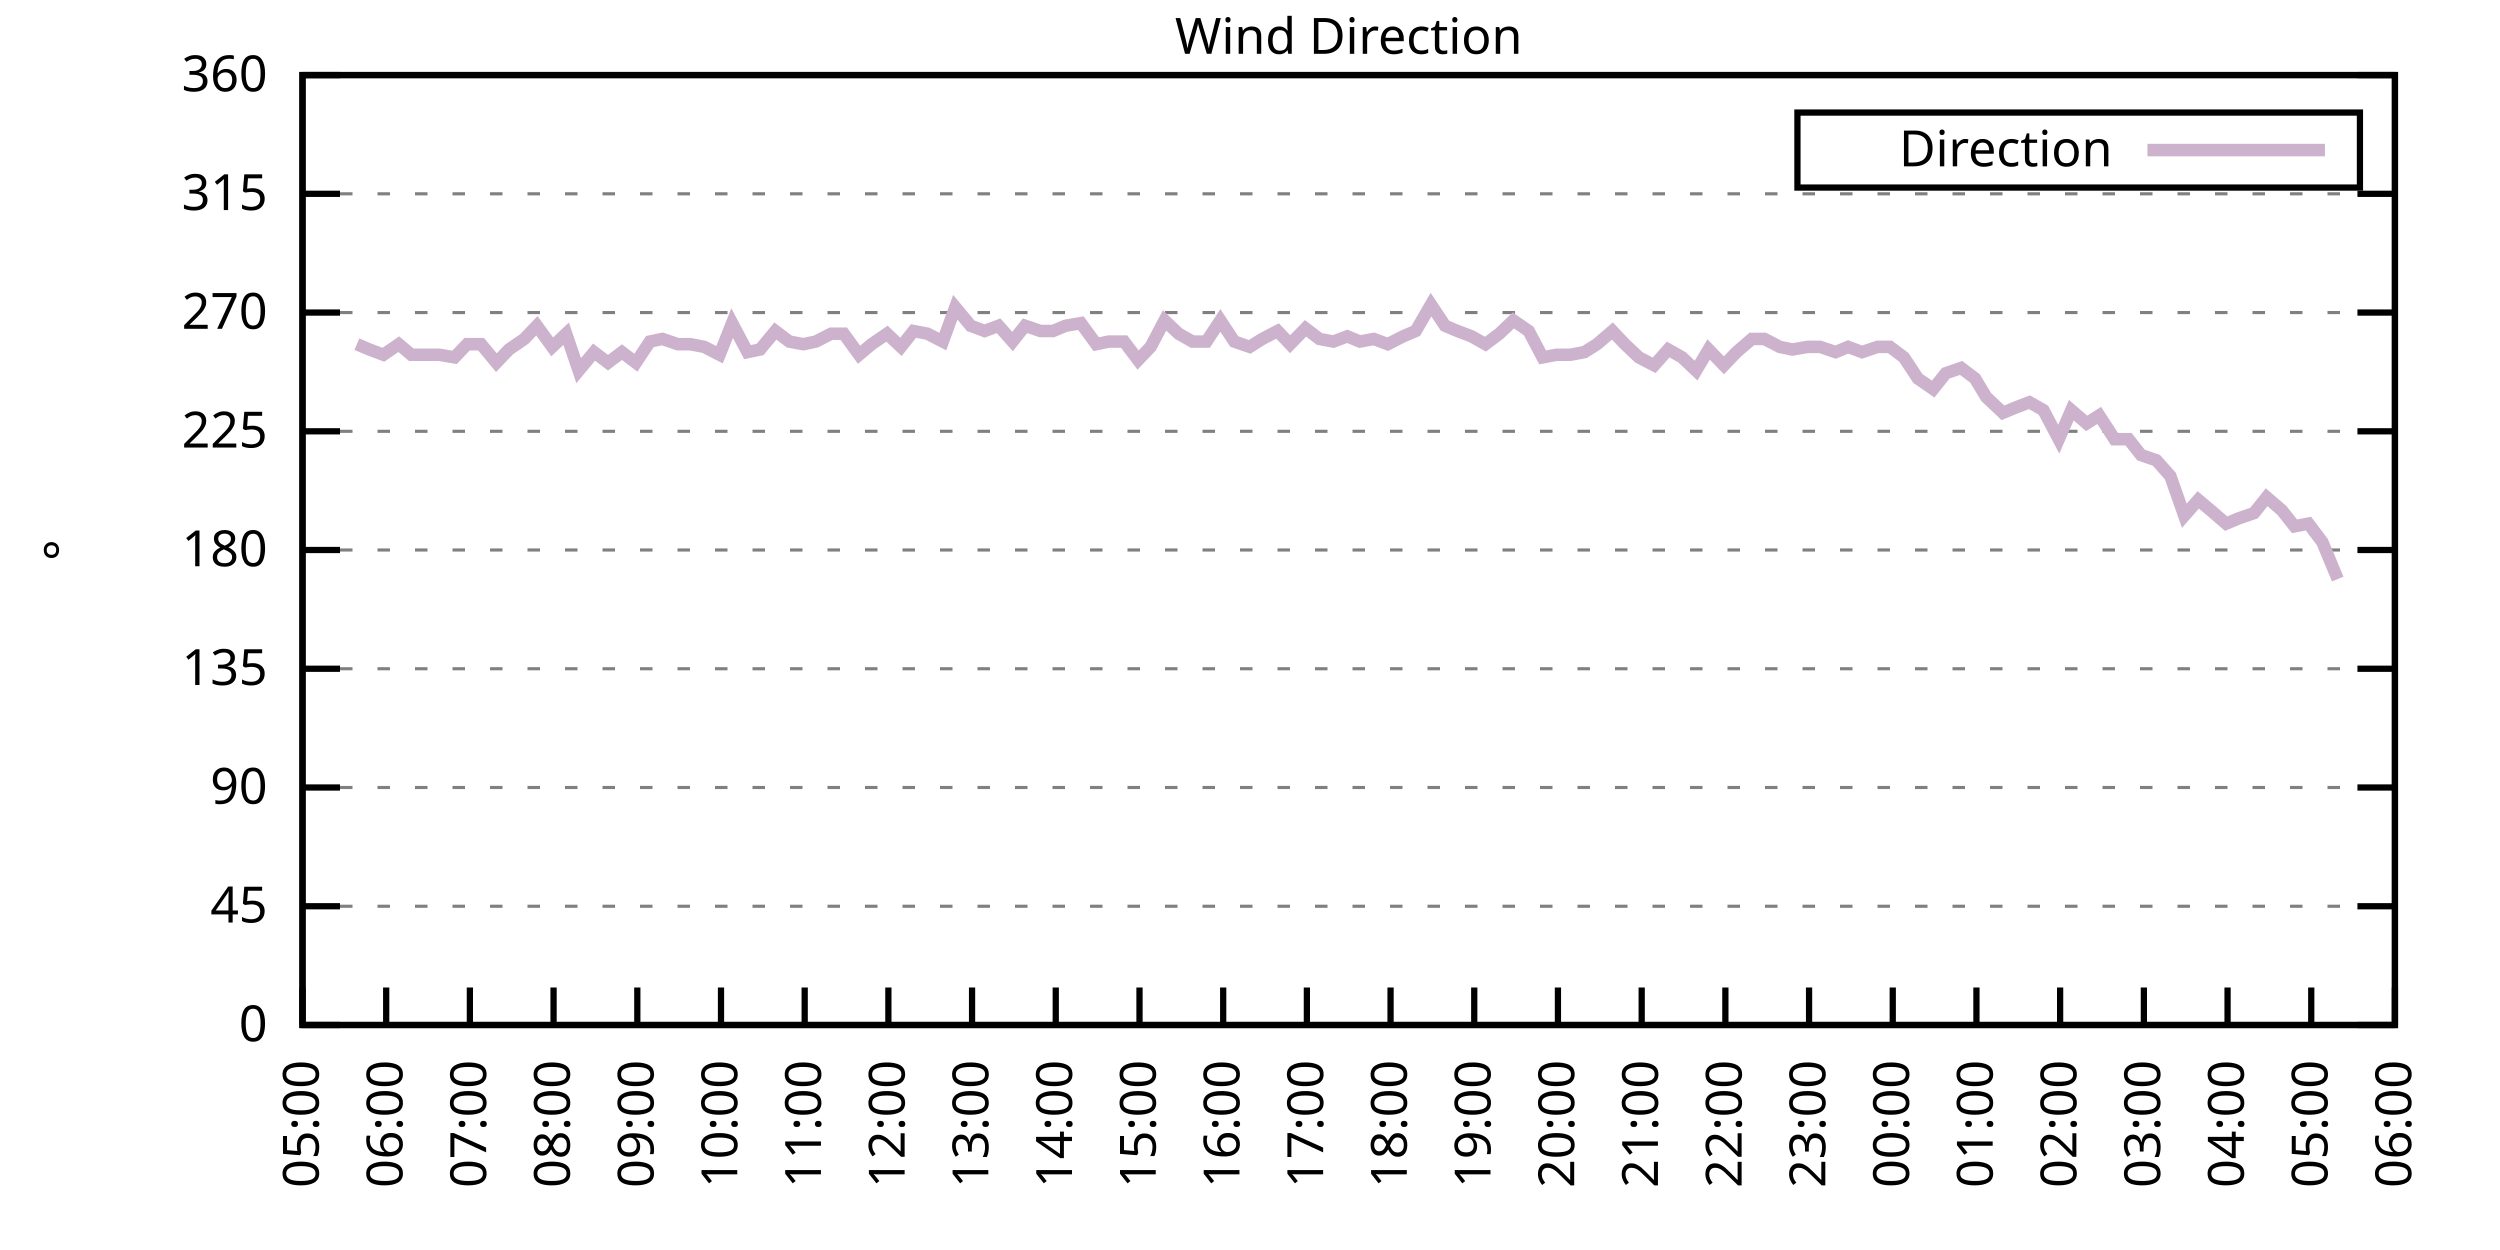
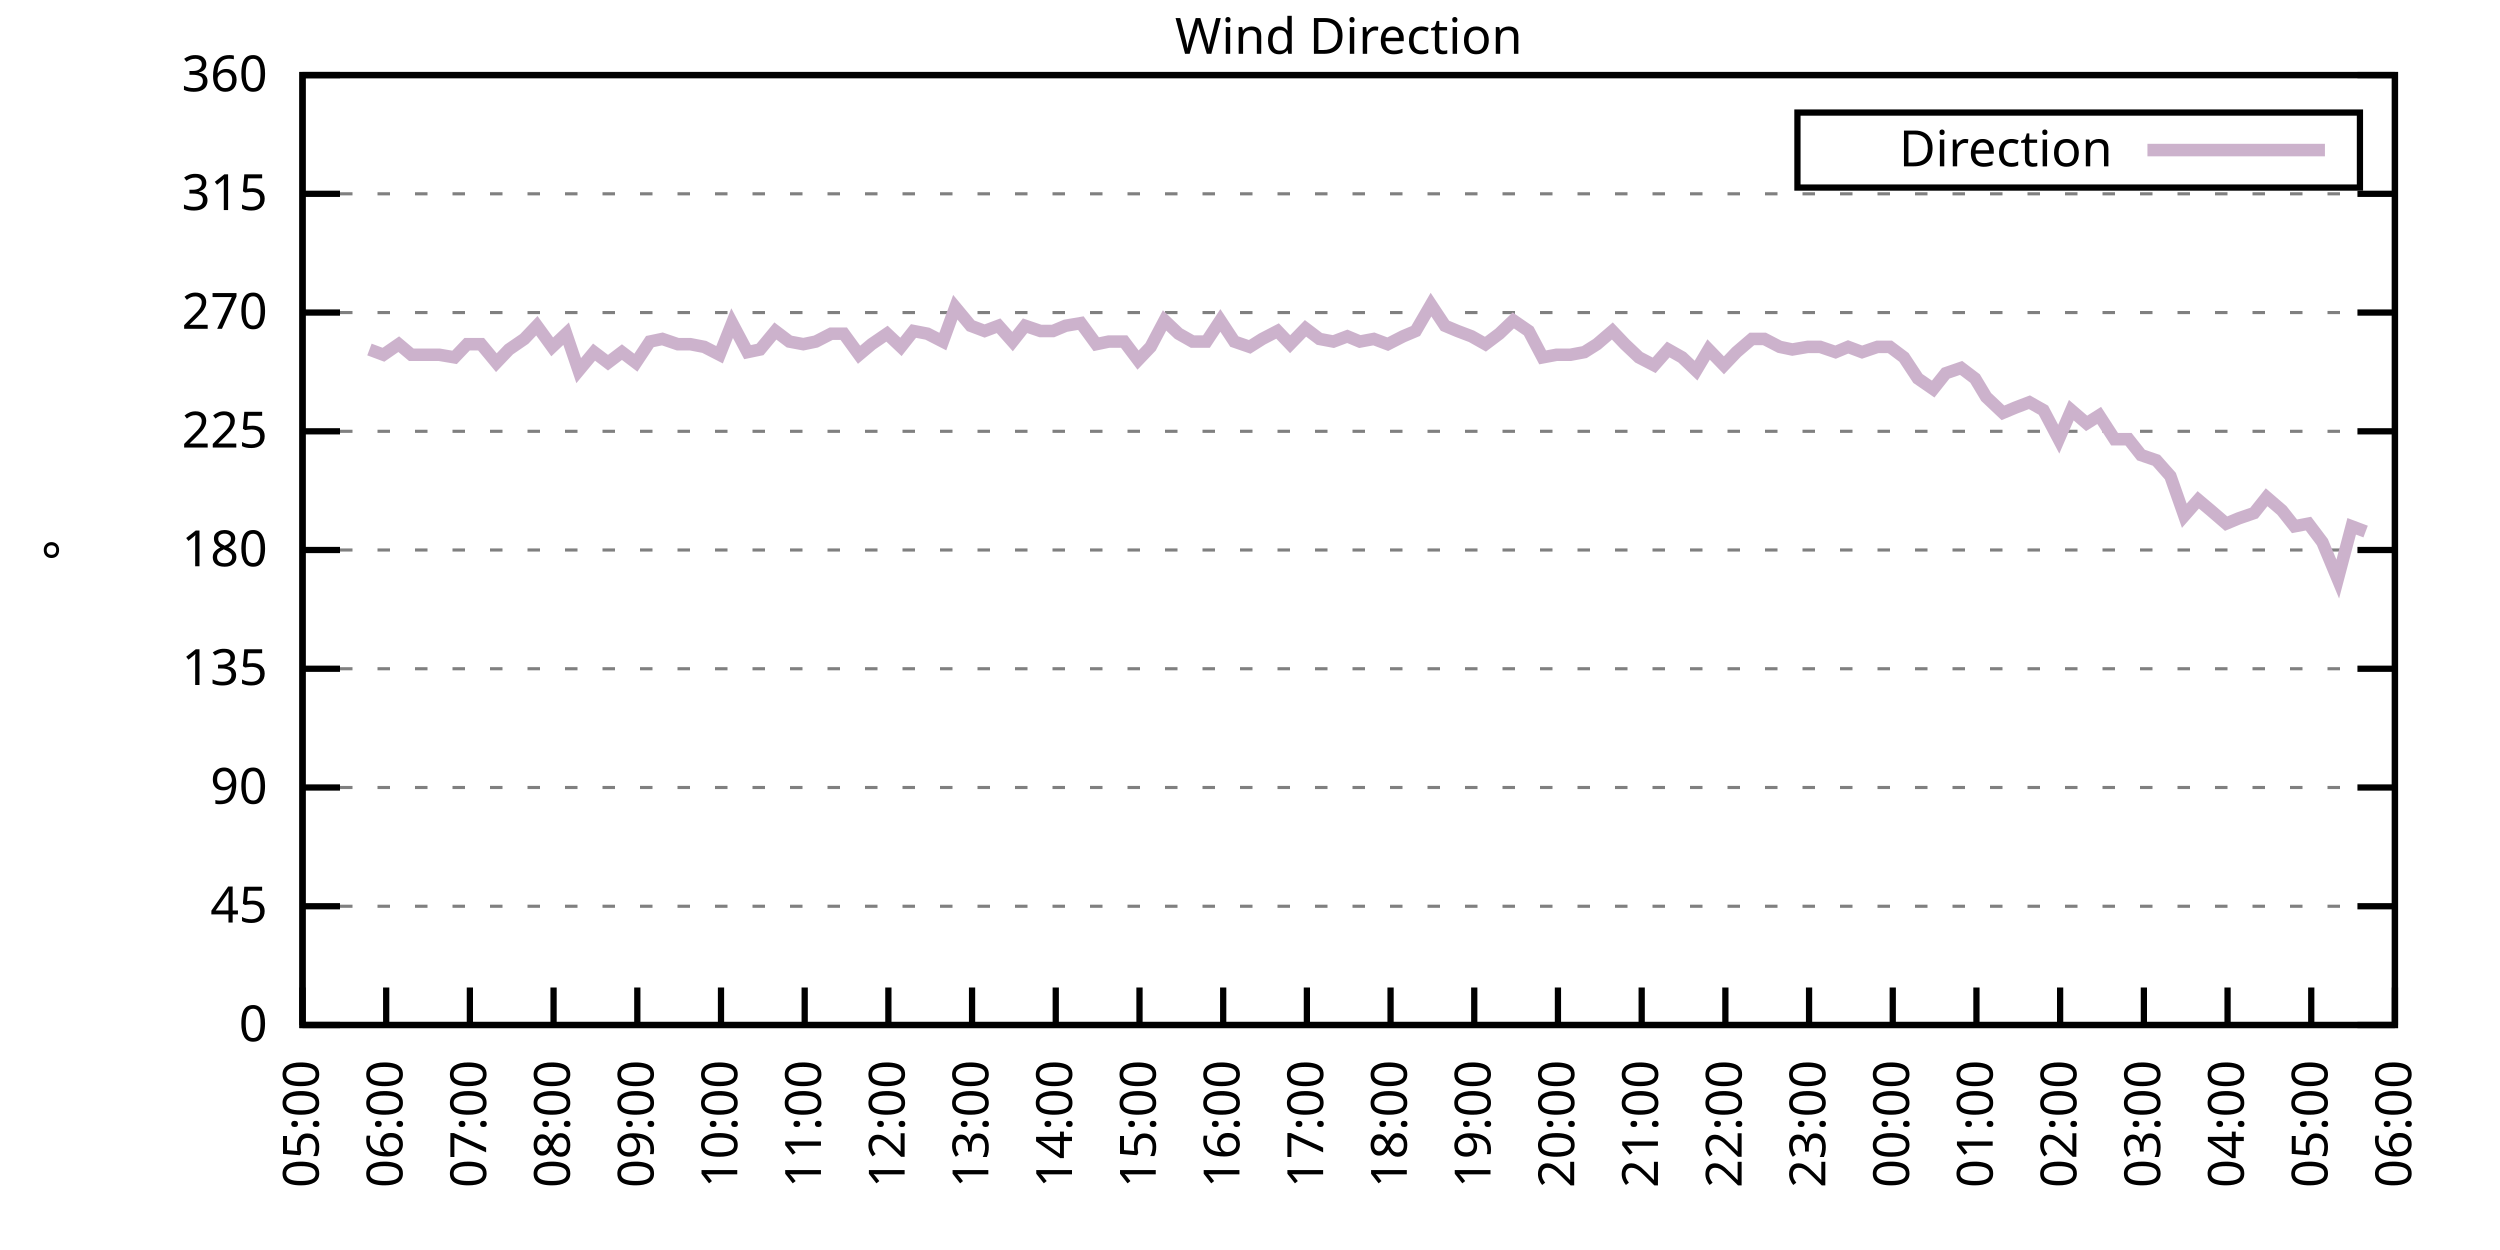
<svg xmlns="http://www.w3.org/2000/svg" xmlns:xlink="http://www.w3.org/1999/xlink" width="400" height="200" viewBox="0 0 400 200">
  <g id="gnuplot_canvas">
    <rect x="0" y="0" width="400" height="200" fill="none" />
    <defs>
      <circle id="gpDot" r="0.5" stroke-width="0.5" stroke="currentColor" />
      <path id="gpPt0" stroke-width="0.333" stroke="currentColor" d="M-1,0 h2 M0,-1 v2" />
      <path id="gpPt1" stroke-width="0.333" stroke="currentColor" d="M-1,-1 L1,1 M1,-1 L-1,1" />
      <path id="gpPt2" stroke-width="0.333" stroke="currentColor" d="M-1,0 L1,0 M0,-1 L0,1 M-1,-1 L1,1 M-1,1 L1,-1" />
      <rect id="gpPt3" stroke-width="0.333" stroke="currentColor" x="-1" y="-1" width="2" height="2" />
      <rect id="gpPt4" stroke-width="0.333" stroke="currentColor" fill="currentColor" x="-1" y="-1" width="2" height="2" />
      <circle id="gpPt5" stroke-width="0.333" stroke="currentColor" cx="0" cy="0" r="1" />
      <use xlink:href="#gpPt5" id="gpPt6" fill="currentColor" stroke="none" />
      <path id="gpPt7" stroke-width="0.333" stroke="currentColor" d="M0,-1.33 L-1.33,0.67 L1.33,0.67 z" />
      <use xlink:href="#gpPt7" id="gpPt8" fill="currentColor" stroke="none" />
      <use xlink:href="#gpPt7" id="gpPt9" stroke="currentColor" transform="rotate(180)" />
      <use xlink:href="#gpPt9" id="gpPt10" fill="currentColor" stroke="none" />
      <use xlink:href="#gpPt3" id="gpPt11" stroke="currentColor" transform="rotate(45)" />
      <use xlink:href="#gpPt11" id="gpPt12" fill="currentColor" stroke="none" />
      <path id="gpPt13" stroke-width="0.333" stroke="currentColor" d="M0,1.330 L1.265,0.411 L0.782,-1.067 L-0.782,-1.076 L-1.265,0.411 z" />
      <use xlink:href="#gpPt13" id="gpPt14" fill="currentColor" stroke="none" />
      <filter id="textbox" filterUnits="objectBoundingBox" x="0" y="0" height="1" width="1">
        <feFlood flood-color="white" flood-opacity="1" result="bgnd" />
        <feComposite in="SourceGraphic" in2="bgnd" operator="atop" />
      </filter>
      <filter id="greybox" filterUnits="objectBoundingBox" x="0" y="0" height="1" width="1">
        <feFlood flood-color="lightgrey" flood-opacity="1" result="grey" />
        <feComposite in="SourceGraphic" in2="grey" operator="atop" />
      </filter>
    </defs>
    <g fill="none" color="white" stroke="currentColor" stroke-width="1.00" stroke-linecap="butt" stroke-linejoin="miter">
</g>
    <g fill="none" color="black" stroke="currentColor" stroke-width="1.00" stroke-linecap="butt" stroke-linejoin="miter">
      <g stroke="none" shape-rendering="crispEdges">
        <polygon fill="rgb(255, 255, 255)" points="48.40,164.00 383.18,164.00 383.18,12.02 48.40,12.02 " />
      </g>
    </g>
    <g fill="none" color="black" stroke="currentColor" stroke-width="1.00" stroke-linecap="butt" stroke-linejoin="miter">
</g>
    <g fill="none" color="black" stroke="black" stroke-width="0.50" stroke-linecap="butt" stroke-linejoin="miter">
</g>
    <g fill="none" color="gray" stroke="currentColor" stroke-width="0.50" stroke-linecap="butt" stroke-linejoin="miter">
      <path stroke="gray" stroke-dasharray="2,4" class="gridline" d="M48.40,164.00 L383.19,164.00  " />
    </g>
    <g fill="none" color="gray" stroke="gray" stroke-width="1.00" stroke-linecap="butt" stroke-linejoin="miter">
</g>
    <g fill="none" color="black" stroke="currentColor" stroke-width="1.00" stroke-linecap="butt" stroke-linejoin="miter">
      <path stroke="black" d="M48.40,164.00 L54.40,164.00 M383.19,164.00 L377.19,164.00  " />
      <g transform="translate(42.80,166.60)" stroke="none" fill="black" font-family="Sans" font-size="8.00" text-anchor="end">
        <text>
          <tspan font-family="Sans"> 0</tspan>
        </text>
      </g>
    </g>
    <g fill="none" color="black" stroke="currentColor" stroke-width="1.00" stroke-linecap="butt" stroke-linejoin="miter">
</g>
    <g fill="none" color="black" stroke="black" stroke-width="0.50" stroke-linecap="butt" stroke-linejoin="miter">
</g>
    <g fill="none" color="gray" stroke="currentColor" stroke-width="0.50" stroke-linecap="butt" stroke-linejoin="miter">
      <path stroke="gray" stroke-dasharray="2,4" class="gridline" d="M48.40,145.00 L383.19,145.00  " />
    </g>
    <g fill="none" color="gray" stroke="gray" stroke-width="1.00" stroke-linecap="butt" stroke-linejoin="miter">
</g>
    <g fill="none" color="black" stroke="currentColor" stroke-width="1.00" stroke-linecap="butt" stroke-linejoin="miter">
      <path stroke="black" d="M48.40,145.00 L54.40,145.00 M383.19,145.00 L377.19,145.00  " />
      <g transform="translate(42.80,147.60)" stroke="none" fill="black" font-family="Sans" font-size="8.00" text-anchor="end">
        <text>
          <tspan font-family="Sans"> 45</tspan>
        </text>
      </g>
    </g>
    <g fill="none" color="black" stroke="currentColor" stroke-width="1.00" stroke-linecap="butt" stroke-linejoin="miter">
</g>
    <g fill="none" color="black" stroke="black" stroke-width="0.50" stroke-linecap="butt" stroke-linejoin="miter">
</g>
    <g fill="none" color="gray" stroke="currentColor" stroke-width="0.50" stroke-linecap="butt" stroke-linejoin="miter">
      <path stroke="gray" stroke-dasharray="2,4" class="gridline" d="M48.40,126.00 L383.19,126.00  " />
    </g>
    <g fill="none" color="gray" stroke="gray" stroke-width="1.00" stroke-linecap="butt" stroke-linejoin="miter">
</g>
    <g fill="none" color="black" stroke="currentColor" stroke-width="1.00" stroke-linecap="butt" stroke-linejoin="miter">
      <path stroke="black" d="M48.40,126.00 L54.40,126.00 M383.19,126.00 L377.19,126.00  " />
      <g transform="translate(42.80,128.60)" stroke="none" fill="black" font-family="Sans" font-size="8.00" text-anchor="end">
        <text>
          <tspan font-family="Sans"> 90</tspan>
        </text>
      </g>
    </g>
    <g fill="none" color="black" stroke="currentColor" stroke-width="1.00" stroke-linecap="butt" stroke-linejoin="miter">
</g>
    <g fill="none" color="black" stroke="black" stroke-width="0.50" stroke-linecap="butt" stroke-linejoin="miter">
</g>
    <g fill="none" color="gray" stroke="currentColor" stroke-width="0.50" stroke-linecap="butt" stroke-linejoin="miter">
      <path stroke="gray" stroke-dasharray="2,4" class="gridline" d="M48.40,107.00 L383.19,107.00  " />
    </g>
    <g fill="none" color="gray" stroke="gray" stroke-width="1.00" stroke-linecap="butt" stroke-linejoin="miter">
</g>
    <g fill="none" color="black" stroke="currentColor" stroke-width="1.00" stroke-linecap="butt" stroke-linejoin="miter">
      <path stroke="black" d="M48.40,107.00 L54.40,107.00 M383.19,107.00 L377.19,107.00  " />
      <g transform="translate(42.80,109.60)" stroke="none" fill="black" font-family="Sans" font-size="8.00" text-anchor="end">
        <text>
          <tspan font-family="Sans"> 135</tspan>
        </text>
      </g>
    </g>
    <g fill="none" color="black" stroke="currentColor" stroke-width="1.00" stroke-linecap="butt" stroke-linejoin="miter">
</g>
    <g fill="none" color="black" stroke="black" stroke-width="0.50" stroke-linecap="butt" stroke-linejoin="miter">
</g>
    <g fill="none" color="gray" stroke="currentColor" stroke-width="0.50" stroke-linecap="butt" stroke-linejoin="miter">
      <path stroke="gray" stroke-dasharray="2,4" class="gridline" d="M48.40,88.00 L383.19,88.00  " />
    </g>
    <g fill="none" color="gray" stroke="gray" stroke-width="1.00" stroke-linecap="butt" stroke-linejoin="miter">
</g>
    <g fill="none" color="black" stroke="currentColor" stroke-width="1.00" stroke-linecap="butt" stroke-linejoin="miter">
      <path stroke="black" d="M48.40,88.00 L54.40,88.00 M383.19,88.00 L377.19,88.00  " />
      <g transform="translate(42.80,90.60)" stroke="none" fill="black" font-family="Sans" font-size="8.00" text-anchor="end">
        <text>
          <tspan font-family="Sans"> 180</tspan>
        </text>
      </g>
    </g>
    <g fill="none" color="black" stroke="currentColor" stroke-width="1.00" stroke-linecap="butt" stroke-linejoin="miter">
</g>
    <g fill="none" color="black" stroke="black" stroke-width="0.50" stroke-linecap="butt" stroke-linejoin="miter">
</g>
    <g fill="none" color="gray" stroke="currentColor" stroke-width="0.50" stroke-linecap="butt" stroke-linejoin="miter">
      <path stroke="gray" stroke-dasharray="2,4" class="gridline" d="M48.40,69.01 L383.19,69.01  " />
    </g>
    <g fill="none" color="gray" stroke="gray" stroke-width="1.00" stroke-linecap="butt" stroke-linejoin="miter">
</g>
    <g fill="none" color="black" stroke="currentColor" stroke-width="1.00" stroke-linecap="butt" stroke-linejoin="miter">
      <path stroke="black" d="M48.40,69.01 L54.40,69.01 M383.19,69.01 L377.19,69.01  " />
      <g transform="translate(42.80,71.61)" stroke="none" fill="black" font-family="Sans" font-size="8.00" text-anchor="end">
        <text>
          <tspan font-family="Sans"> 225</tspan>
        </text>
      </g>
    </g>
    <g fill="none" color="black" stroke="currentColor" stroke-width="1.00" stroke-linecap="butt" stroke-linejoin="miter">
</g>
    <g fill="none" color="black" stroke="black" stroke-width="0.50" stroke-linecap="butt" stroke-linejoin="miter">
</g>
    <g fill="none" color="gray" stroke="currentColor" stroke-width="0.50" stroke-linecap="butt" stroke-linejoin="miter">
      <path stroke="gray" stroke-dasharray="2,4" class="gridline" d="M48.40,50.01 L383.19,50.01  " />
    </g>
    <g fill="none" color="gray" stroke="gray" stroke-width="1.00" stroke-linecap="butt" stroke-linejoin="miter">
</g>
    <g fill="none" color="black" stroke="currentColor" stroke-width="1.00" stroke-linecap="butt" stroke-linejoin="miter">
      <path stroke="black" d="M48.40,50.01 L54.40,50.01 M383.19,50.01 L377.19,50.01  " />
      <g transform="translate(42.80,52.61)" stroke="none" fill="black" font-family="Sans" font-size="8.00" text-anchor="end">
        <text>
          <tspan font-family="Sans"> 270</tspan>
        </text>
      </g>
    </g>
    <g fill="none" color="black" stroke="currentColor" stroke-width="1.00" stroke-linecap="butt" stroke-linejoin="miter">
</g>
    <g fill="none" color="black" stroke="black" stroke-width="0.50" stroke-linecap="butt" stroke-linejoin="miter">
</g>
    <g fill="none" color="gray" stroke="currentColor" stroke-width="0.50" stroke-linecap="butt" stroke-linejoin="miter">
      <path stroke="gray" stroke-dasharray="2,4" class="gridline" d="M48.40,31.01 L383.19,31.01  " />
    </g>
    <g fill="none" color="gray" stroke="gray" stroke-width="1.00" stroke-linecap="butt" stroke-linejoin="miter">
</g>
    <g fill="none" color="black" stroke="currentColor" stroke-width="1.00" stroke-linecap="butt" stroke-linejoin="miter">
      <path stroke="black" d="M48.40,31.01 L54.40,31.01 M383.19,31.01 L377.19,31.01  " />
      <g transform="translate(42.80,33.61)" stroke="none" fill="black" font-family="Sans" font-size="8.00" text-anchor="end">
        <text>
          <tspan font-family="Sans"> 315</tspan>
        </text>
      </g>
    </g>
    <g fill="none" color="black" stroke="currentColor" stroke-width="1.00" stroke-linecap="butt" stroke-linejoin="miter">
</g>
    <g fill="none" color="black" stroke="black" stroke-width="0.50" stroke-linecap="butt" stroke-linejoin="miter">
</g>
    <g fill="none" color="gray" stroke="currentColor" stroke-width="0.50" stroke-linecap="butt" stroke-linejoin="miter">
      <path stroke="gray" stroke-dasharray="2,4" class="gridline" d="M48.40,12.01 L383.19,12.01  " />
    </g>
    <g fill="none" color="gray" stroke="gray" stroke-width="1.00" stroke-linecap="butt" stroke-linejoin="miter">
</g>
    <g fill="none" color="black" stroke="currentColor" stroke-width="1.00" stroke-linecap="butt" stroke-linejoin="miter">
      <path stroke="black" d="M48.40,12.01 L54.40,12.01 M383.19,12.01 L377.19,12.01  " />
      <g transform="translate(42.80,14.61)" stroke="none" fill="black" font-family="Sans" font-size="8.00" text-anchor="end">
        <text>
          <tspan font-family="Sans"> 360</tspan>
        </text>
      </g>
    </g>
    <g fill="none" color="black" stroke="currentColor" stroke-width="1.00" stroke-linecap="butt" stroke-linejoin="miter">
      <path stroke="black" d="M48.40,164.00 L48.40,158.00  " />
      <g transform="translate(51.00,169.60) rotate(270.00)" stroke="none" fill="black" font-family="Sans" font-size="8.00" text-anchor="end">
        <text>
          <tspan font-family="Sans">05:00</tspan>
        </text>
      </g>
    </g>
    <g fill="none" color="black" stroke="currentColor" stroke-width="1.00" stroke-linecap="butt" stroke-linejoin="miter">
      <path stroke="black" d="M61.79,164.00 L61.79,158.00  " />
      <g transform="translate(64.39,169.60) rotate(270.00)" stroke="none" fill="black" font-family="Sans" font-size="8.00" text-anchor="end">
        <text>
          <tspan font-family="Sans">06:00</tspan>
        </text>
      </g>
    </g>
    <g fill="none" color="black" stroke="currentColor" stroke-width="1.00" stroke-linecap="butt" stroke-linejoin="miter">
      <path stroke="black" d="M75.18,164.00 L75.18,158.00  " />
      <g transform="translate(77.78,169.60) rotate(270.00)" stroke="none" fill="black" font-family="Sans" font-size="8.00" text-anchor="end">
        <text>
          <tspan font-family="Sans">07:00</tspan>
        </text>
      </g>
    </g>
    <g fill="none" color="black" stroke="currentColor" stroke-width="1.00" stroke-linecap="butt" stroke-linejoin="miter">
      <path stroke="black" d="M88.57,164.00 L88.57,158.00  " />
      <g transform="translate(91.17,169.60) rotate(270.00)" stroke="none" fill="black" font-family="Sans" font-size="8.00" text-anchor="end">
        <text>
          <tspan font-family="Sans">08:00</tspan>
        </text>
      </g>
    </g>
    <g fill="none" color="black" stroke="currentColor" stroke-width="1.00" stroke-linecap="butt" stroke-linejoin="miter">
      <path stroke="black" d="M101.97,164.00 L101.97,158.00  " />
      <g transform="translate(104.57,169.60) rotate(270.00)" stroke="none" fill="black" font-family="Sans" font-size="8.00" text-anchor="end">
        <text>
          <tspan font-family="Sans">09:00</tspan>
        </text>
      </g>
    </g>
    <g fill="none" color="black" stroke="currentColor" stroke-width="1.00" stroke-linecap="butt" stroke-linejoin="miter">
      <path stroke="black" d="M115.36,164.00 L115.36,158.00  " />
      <g transform="translate(117.96,169.60) rotate(270.00)" stroke="none" fill="black" font-family="Sans" font-size="8.00" text-anchor="end">
        <text>
          <tspan font-family="Sans">10:00</tspan>
        </text>
      </g>
    </g>
    <g fill="none" color="black" stroke="currentColor" stroke-width="1.00" stroke-linecap="butt" stroke-linejoin="miter">
      <path stroke="black" d="M128.75,164.00 L128.75,158.00  " />
      <g transform="translate(131.35,169.60) rotate(270.00)" stroke="none" fill="black" font-family="Sans" font-size="8.00" text-anchor="end">
        <text>
          <tspan font-family="Sans">11:00</tspan>
        </text>
      </g>
    </g>
    <g fill="none" color="black" stroke="currentColor" stroke-width="1.00" stroke-linecap="butt" stroke-linejoin="miter">
      <path stroke="black" d="M142.14,164.00 L142.14,158.00  " />
      <g transform="translate(144.74,169.60) rotate(270.00)" stroke="none" fill="black" font-family="Sans" font-size="8.00" text-anchor="end">
        <text>
          <tspan font-family="Sans">12:00</tspan>
        </text>
      </g>
    </g>
    <g fill="none" color="black" stroke="currentColor" stroke-width="1.00" stroke-linecap="butt" stroke-linejoin="miter">
      <path stroke="black" d="M155.53,164.00 L155.53,158.00  " />
      <g transform="translate(158.13,169.60) rotate(270.00)" stroke="none" fill="black" font-family="Sans" font-size="8.00" text-anchor="end">
        <text>
          <tspan font-family="Sans">13:00</tspan>
        </text>
      </g>
    </g>
    <g fill="none" color="black" stroke="currentColor" stroke-width="1.00" stroke-linecap="butt" stroke-linejoin="miter">
      <path stroke="black" d="M168.92,164.00 L168.92,158.00  " />
      <g transform="translate(171.52,169.60) rotate(270.00)" stroke="none" fill="black" font-family="Sans" font-size="8.00" text-anchor="end">
        <text>
          <tspan font-family="Sans">14:00</tspan>
        </text>
      </g>
    </g>
    <g fill="none" color="black" stroke="currentColor" stroke-width="1.00" stroke-linecap="butt" stroke-linejoin="miter">
      <path stroke="black" d="M182.32,164.00 L182.32,158.00  " />
      <g transform="translate(184.92,169.60) rotate(270.00)" stroke="none" fill="black" font-family="Sans" font-size="8.00" text-anchor="end">
        <text>
          <tspan font-family="Sans">15:00</tspan>
        </text>
      </g>
    </g>
    <g fill="none" color="black" stroke="currentColor" stroke-width="1.00" stroke-linecap="butt" stroke-linejoin="miter">
      <path stroke="black" d="M195.71,164.00 L195.71,158.00  " />
      <g transform="translate(198.31,169.60) rotate(270.00)" stroke="none" fill="black" font-family="Sans" font-size="8.00" text-anchor="end">
        <text>
          <tspan font-family="Sans">16:00</tspan>
        </text>
      </g>
    </g>
    <g fill="none" color="black" stroke="currentColor" stroke-width="1.00" stroke-linecap="butt" stroke-linejoin="miter">
      <path stroke="black" d="M209.10,164.00 L209.10,158.00  " />
      <g transform="translate(211.70,169.60) rotate(270.00)" stroke="none" fill="black" font-family="Sans" font-size="8.00" text-anchor="end">
        <text>
          <tspan font-family="Sans">17:00</tspan>
        </text>
      </g>
    </g>
    <g fill="none" color="black" stroke="currentColor" stroke-width="1.00" stroke-linecap="butt" stroke-linejoin="miter">
      <path stroke="black" d="M222.49,164.00 L222.49,158.00  " />
      <g transform="translate(225.09,169.60) rotate(270.00)" stroke="none" fill="black" font-family="Sans" font-size="8.00" text-anchor="end">
        <text>
          <tspan font-family="Sans">18:00</tspan>
        </text>
      </g>
    </g>
    <g fill="none" color="black" stroke="currentColor" stroke-width="1.00" stroke-linecap="butt" stroke-linejoin="miter">
      <path stroke="black" d="M235.88,164.00 L235.88,158.00  " />
      <g transform="translate(238.48,169.60) rotate(270.00)" stroke="none" fill="black" font-family="Sans" font-size="8.00" text-anchor="end">
        <text>
          <tspan font-family="Sans">19:00</tspan>
        </text>
      </g>
    </g>
    <g fill="none" color="black" stroke="currentColor" stroke-width="1.00" stroke-linecap="butt" stroke-linejoin="miter">
      <path stroke="black" d="M249.27,164.00 L249.27,158.00  " />
      <g transform="translate(251.87,169.60) rotate(270.00)" stroke="none" fill="black" font-family="Sans" font-size="8.00" text-anchor="end">
        <text>
          <tspan font-family="Sans">20:00</tspan>
        </text>
      </g>
    </g>
    <g fill="none" color="black" stroke="currentColor" stroke-width="1.00" stroke-linecap="butt" stroke-linejoin="miter">
      <path stroke="black" d="M262.67,164.00 L262.67,158.00  " />
      <g transform="translate(265.27,169.60) rotate(270.00)" stroke="none" fill="black" font-family="Sans" font-size="8.00" text-anchor="end">
        <text>
          <tspan font-family="Sans">21:00</tspan>
        </text>
      </g>
    </g>
    <g fill="none" color="black" stroke="currentColor" stroke-width="1.00" stroke-linecap="butt" stroke-linejoin="miter">
      <path stroke="black" d="M276.06,164.00 L276.06,158.00  " />
      <g transform="translate(278.66,169.60) rotate(270.00)" stroke="none" fill="black" font-family="Sans" font-size="8.00" text-anchor="end">
        <text>
          <tspan font-family="Sans">22:00</tspan>
        </text>
      </g>
    </g>
    <g fill="none" color="black" stroke="currentColor" stroke-width="1.00" stroke-linecap="butt" stroke-linejoin="miter">
      <path stroke="black" d="M289.45,164.00 L289.45,158.00  " />
      <g transform="translate(292.05,169.60) rotate(270.00)" stroke="none" fill="black" font-family="Sans" font-size="8.00" text-anchor="end">
        <text>
          <tspan font-family="Sans">23:00</tspan>
        </text>
      </g>
    </g>
    <g fill="none" color="black" stroke="currentColor" stroke-width="1.00" stroke-linecap="butt" stroke-linejoin="miter">
      <path stroke="black" d="M302.84,164.00 L302.84,158.00  " />
      <g transform="translate(305.44,169.60) rotate(270.00)" stroke="none" fill="black" font-family="Sans" font-size="8.00" text-anchor="end">
        <text>
          <tspan font-family="Sans">00:00</tspan>
        </text>
      </g>
    </g>
    <g fill="none" color="black" stroke="currentColor" stroke-width="1.00" stroke-linecap="butt" stroke-linejoin="miter">
      <path stroke="black" d="M316.23,164.00 L316.23,158.00  " />
      <g transform="translate(318.83,169.60) rotate(270.00)" stroke="none" fill="black" font-family="Sans" font-size="8.00" text-anchor="end">
        <text>
          <tspan font-family="Sans">01:00</tspan>
        </text>
      </g>
    </g>
    <g fill="none" color="black" stroke="currentColor" stroke-width="1.00" stroke-linecap="butt" stroke-linejoin="miter">
      <path stroke="black" d="M329.62,164.00 L329.62,158.00  " />
      <g transform="translate(332.22,169.60) rotate(270.00)" stroke="none" fill="black" font-family="Sans" font-size="8.00" text-anchor="end">
        <text>
          <tspan font-family="Sans">02:00</tspan>
        </text>
      </g>
    </g>
    <g fill="none" color="black" stroke="currentColor" stroke-width="1.00" stroke-linecap="butt" stroke-linejoin="miter">
      <path stroke="black" d="M343.02,164.00 L343.02,158.00  " />
      <g transform="translate(345.62,169.60) rotate(270.00)" stroke="none" fill="black" font-family="Sans" font-size="8.00" text-anchor="end">
        <text>
          <tspan font-family="Sans">03:00</tspan>
        </text>
      </g>
    </g>
    <g fill="none" color="black" stroke="currentColor" stroke-width="1.00" stroke-linecap="butt" stroke-linejoin="miter">
      <path stroke="black" d="M356.41,164.00 L356.41,158.00  " />
      <g transform="translate(359.01,169.60) rotate(270.00)" stroke="none" fill="black" font-family="Sans" font-size="8.00" text-anchor="end">
        <text>
          <tspan font-family="Sans">04:00</tspan>
        </text>
      </g>
    </g>
    <g fill="none" color="black" stroke="currentColor" stroke-width="1.00" stroke-linecap="butt" stroke-linejoin="miter">
      <path stroke="black" d="M369.80,164.00 L369.80,158.00  " />
      <g transform="translate(372.40,169.60) rotate(270.00)" stroke="none" fill="black" font-family="Sans" font-size="8.00" text-anchor="end">
        <text>
          <tspan font-family="Sans">05:00</tspan>
        </text>
      </g>
    </g>
    <g fill="none" color="black" stroke="currentColor" stroke-width="1.00" stroke-linecap="butt" stroke-linejoin="miter">
      <path stroke="black" d="M383.19,164.00 L383.19,158.00  " />
      <g transform="translate(385.79,169.60) rotate(270.00)" stroke="none" fill="black" font-family="Sans" font-size="8.00" text-anchor="end">
        <text>
          <tspan font-family="Sans">06:00</tspan>
        </text>
      </g>
    </g>
    <g fill="none" color="black" stroke="currentColor" stroke-width="1.00" stroke-linecap="butt" stroke-linejoin="miter">
</g>
    <g fill="none" color="black" stroke="currentColor" stroke-width="1.00" stroke-linecap="butt" stroke-linejoin="miter">
      <path stroke="black" d="M48.40,12.01 L48.40,164.00 L383.19,164.00 L383.19,12.01 L48.40,12.01 Z  " />
    </g>
    <g fill="none" color="black" stroke="currentColor" stroke-width="1.00" stroke-linecap="butt" stroke-linejoin="miter">
</g>
    <g fill="none" color="black" stroke="currentColor" stroke-width="1.00" stroke-linecap="butt" stroke-linejoin="miter">
      <path stroke="black" d="M287.59,30.01 L287.59,18.01 L377.59,18.01 L377.59,30.01 L287.59,30.01 Z  " />
    </g>
    <g id="Wind_direction_plot_1">
      <g fill="none" color="white" stroke="black" stroke-width="2.00" stroke-linecap="butt" stroke-linejoin="miter">
</g>
      <g fill="none" color="black" stroke="currentColor" stroke-width="2.00" stroke-linecap="butt" stroke-linejoin="miter">
        <g transform="translate(337.99,26.61)" stroke="none" fill="black" font-family="Sans" font-size="8.00" text-anchor="end">
          <text>
            <tspan font-family="Sans">Direction</tspan>
          </text>
        </g>
      </g>
      <g fill="none" color="black" stroke="currentColor" stroke-width="2.00" stroke-linecap="butt" stroke-linejoin="miter">
-         <path stroke="rgb(204, 178, 204)" d="M343.59,24.01 L371.99,24.01 M57.10,55.07 L59.11,55.92 L61.35,56.76 L63.80,55.07 L65.81,56.76 L68.26,56.76   L70.27,56.76 L72.73,57.18 L74.74,55.07 L76.97,55.07 L79.42,58.03 L81.43,55.92 L83.89,54.23 L85.90,52.12   L88.35,55.50 L90.58,53.39 L92.59,59.30 L95.05,56.34 L97.28,58.03 L99.51,56.34 L101.74,58.03 L103.98,54.65   L105.98,54.23 L108.44,55.07 L110.45,55.07 L112.68,55.50 L115.13,56.76 L117.14,51.70 L119.60,56.34 L121.61,55.92   L124.06,52.96 L126.29,54.65 L128.53,55.07 L130.54,54.65 L132.99,53.39 L135.00,53.39 L137.45,56.76 L139.46,55.07   L141.92,53.39 L144.15,55.50 L146.16,52.96 L148.39,53.39 L150.85,54.65 L152.85,49.16 L155.31,52.12 L157.54,52.96   L159.77,52.12 L162.01,54.65 L164.01,52.12 L166.47,52.96 L168.48,52.96 L170.49,52.12 L172.94,51.70 L175.40,55.07   L177.41,54.65 L179.86,54.65 L182.09,57.61 L184.10,55.50 L186.33,51.27 L188.57,53.39 L190.80,54.65 L193.03,54.65   L195.26,51.27 L197.49,54.65 L199.95,55.50 L201.96,54.23 L204.41,52.96 L206.42,55.07 L208.88,52.54 L211.11,54.23   L213.34,54.65 L215.57,53.81 L217.58,54.65 L219.81,54.23 L222.04,55.07 L224.50,53.81 L226.51,52.96 L228.96,48.74   L231.20,52.12 L233.20,52.96 L235.44,53.81 L237.67,55.07 L239.90,53.39 L242.13,51.27 L244.59,52.96 L246.82,57.18   L249.05,56.76 L251.28,56.76 L253.51,56.34 L255.52,55.07 L257.98,52.96 L259.99,55.07 L262.22,57.18 L264.67,58.45   L266.91,55.92 L269.14,57.18 L271.37,59.30 L273.38,55.92 L275.83,58.45 L277.84,56.34 L280.30,54.23 L282.31,54.23   L284.76,55.50 L286.77,55.92 L289.23,55.50 L291.23,55.50 L293.69,56.34 L295.70,55.50 L297.93,56.34 L300.39,55.50   L302.39,55.50 L304.63,57.18 L306.86,60.56 L309.31,62.25 L311.32,59.72 L313.78,58.87 L316.01,60.56 L317.79,63.52   L320.47,66.05 L322.48,65.21 L324.71,64.36 L326.95,65.63 L329.40,70.27 L331.41,65.63 L333.86,67.74 L335.87,66.47   L338.33,70.27 L340.56,70.27 L342.57,72.81 L345.02,73.65 L347.26,76.18 L349.49,82.52 L351.72,79.98 L353.73,81.67   L356.18,83.78 L358.19,82.94 L360.65,82.09 L362.66,79.56 L365.11,81.67 L367.12,84.21 L369.35,83.78 L371.58,86.74   L374.04,92.65  " />
+         <path stroke="rgb(204, 178, 204)" d="M343.59,24.01 L371.99,24.01 M59.11,55.92 L61.35,56.76 L63.80,55.07 L65.81,56.76 L68.26,56.76 L70.27,56.76   L72.73,57.18 L74.74,55.07 L76.97,55.07 L79.42,58.03 L81.43,55.92 L83.89,54.23 L85.90,52.12 L88.35,55.50   L90.58,53.39 L92.59,59.30 L95.05,56.34 L97.28,58.03 L99.51,56.34 L101.74,58.03 L103.98,54.65 L105.98,54.23   L108.44,55.07 L110.45,55.07 L112.68,55.50 L115.13,56.76 L117.14,51.70 L119.60,56.34 L121.61,55.92 L124.06,52.96   L126.29,54.65 L128.53,55.07 L130.54,54.65 L132.99,53.39 L135.00,53.39 L137.45,56.76 L139.46,55.07 L141.92,53.39   L144.15,55.50 L146.16,52.96 L148.39,53.39 L150.85,54.65 L152.85,49.16 L155.31,52.12 L157.54,52.96 L159.77,52.12   L162.01,54.65 L164.01,52.12 L166.47,52.96 L168.48,52.96 L170.49,52.12 L172.94,51.70 L175.40,55.07 L177.41,54.65   L179.86,54.65 L182.09,57.61 L184.10,55.50 L186.33,51.27 L188.57,53.39 L190.80,54.65 L193.03,54.65 L195.26,51.27   L197.49,54.65 L199.95,55.50 L201.96,54.23 L204.41,52.96 L206.42,55.07 L208.88,52.54 L211.11,54.23 L213.34,54.65   L215.57,53.81 L217.58,54.65 L219.81,54.23 L222.04,55.07 L224.50,53.81 L226.51,52.96 L228.96,48.74 L231.20,52.12   L233.20,52.96 L235.44,53.81 L237.67,55.07 L239.90,53.39 L242.13,51.27 L244.59,52.96 L246.82,57.18 L249.05,56.76   L251.28,56.76 L253.51,56.34 L255.52,55.07 L257.98,52.96 L259.99,55.07 L262.22,57.18 L264.67,58.45 L266.91,55.92   L269.14,57.18 L271.37,59.30 L273.38,55.92 L275.83,58.45 L277.84,56.34 L280.30,54.23 L282.31,54.23 L284.76,55.50   L286.77,55.92 L289.23,55.50 L291.23,55.50 L293.69,56.34 L295.70,55.50 L297.93,56.34 L300.39,55.50 L302.39,55.50   L304.63,57.18 L306.86,60.56 L309.31,62.25 L311.32,59.72 L313.78,58.87 L316.01,60.56 L317.79,63.52 L320.47,66.05   L322.48,65.21 L324.71,64.36 L326.95,65.63 L329.40,70.27 L331.41,65.63 L333.86,67.74 L335.87,66.47 L338.33,70.27   L340.56,70.27 L342.57,72.81 L345.02,73.65 L347.26,76.18 L349.49,82.52 L351.72,79.98 L353.73,81.67 L356.18,83.78   L358.19,82.94 L360.65,82.09 L362.66,79.56 L365.11,81.67 L367.12,84.21 L369.35,83.78 L371.58,86.74 L374.04,92.65   L376.27,84.21 L378.50,85.05  " />
      </g>
    </g>
    <g fill="none" color="black" stroke="currentColor" stroke-width="2.00" stroke-linecap="butt" stroke-linejoin="miter">
</g>
    <g fill="none" color="black" stroke="black" stroke-width="1.00" stroke-linecap="butt" stroke-linejoin="miter">
</g>
    <g fill="none" color="black" stroke="currentColor" stroke-width="1.00" stroke-linecap="butt" stroke-linejoin="miter">
      <path stroke="black" d="M48.40,12.01 L48.40,164.00 L383.19,164.00 L383.19,12.01 L48.40,12.01 Z  " />
      <g transform="translate(12.80,88.01) rotate(270.00)" stroke="none" fill="black" font-family="Sans" font-size="8.00" text-anchor="middle">
        <text>
          <tspan font-family="Sans">°</tspan>
        </text>
      </g>
    </g>
    <g fill="none" color="black" stroke="currentColor" stroke-width="1.00" stroke-linecap="butt" stroke-linejoin="miter">
</g>
    <g fill="none" color="black" stroke="currentColor" stroke-width="1.00" stroke-linecap="butt" stroke-linejoin="miter">
      <g transform="translate(215.79,8.61)" stroke="none" fill="black" font-family="Sans" font-size="8.00" text-anchor="middle">
        <text>
          <tspan font-family="Sans">Wind Direction</tspan>
        </text>
      </g>
    </g>
    <g fill="none" color="black" stroke="currentColor" stroke-width="1.00" stroke-linecap="butt" stroke-linejoin="miter">
</g>
  </g>
</svg>
